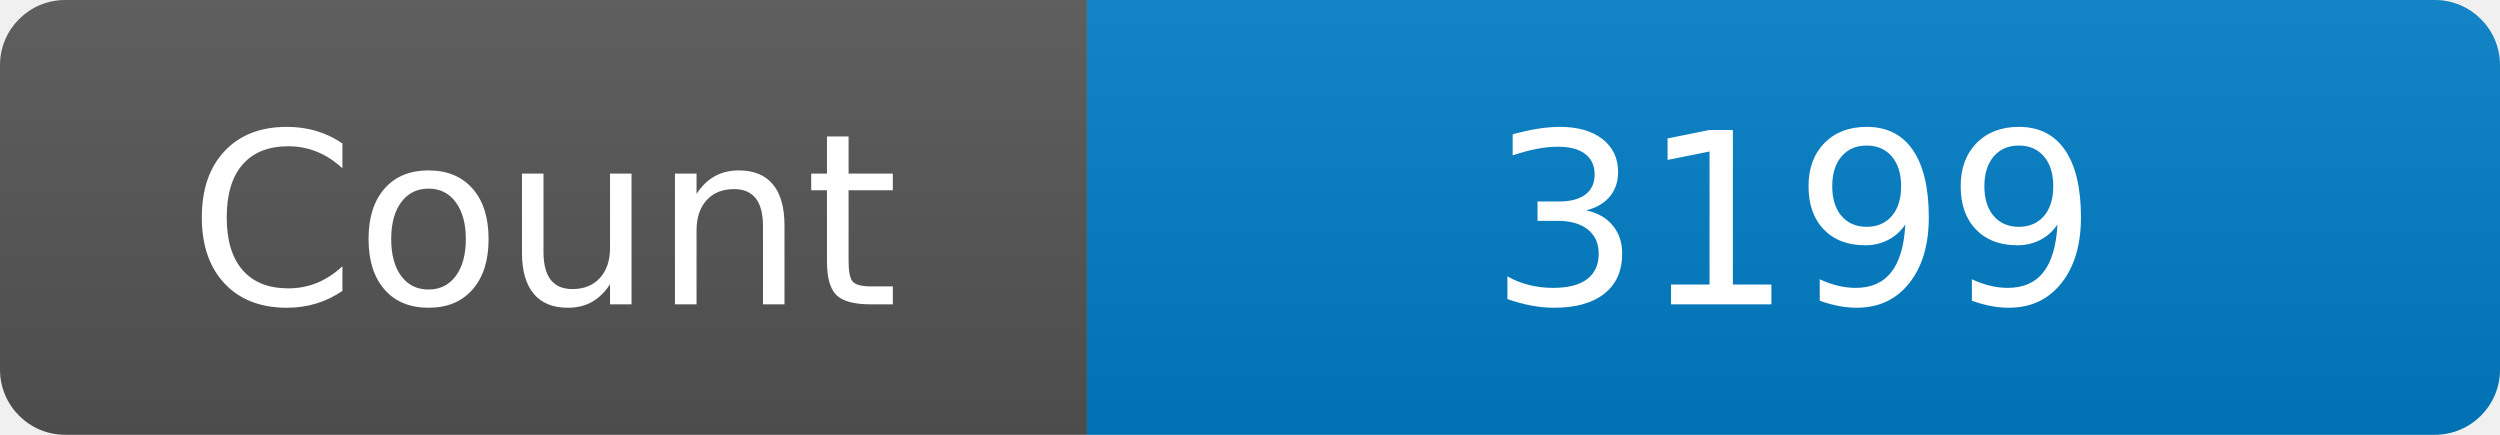
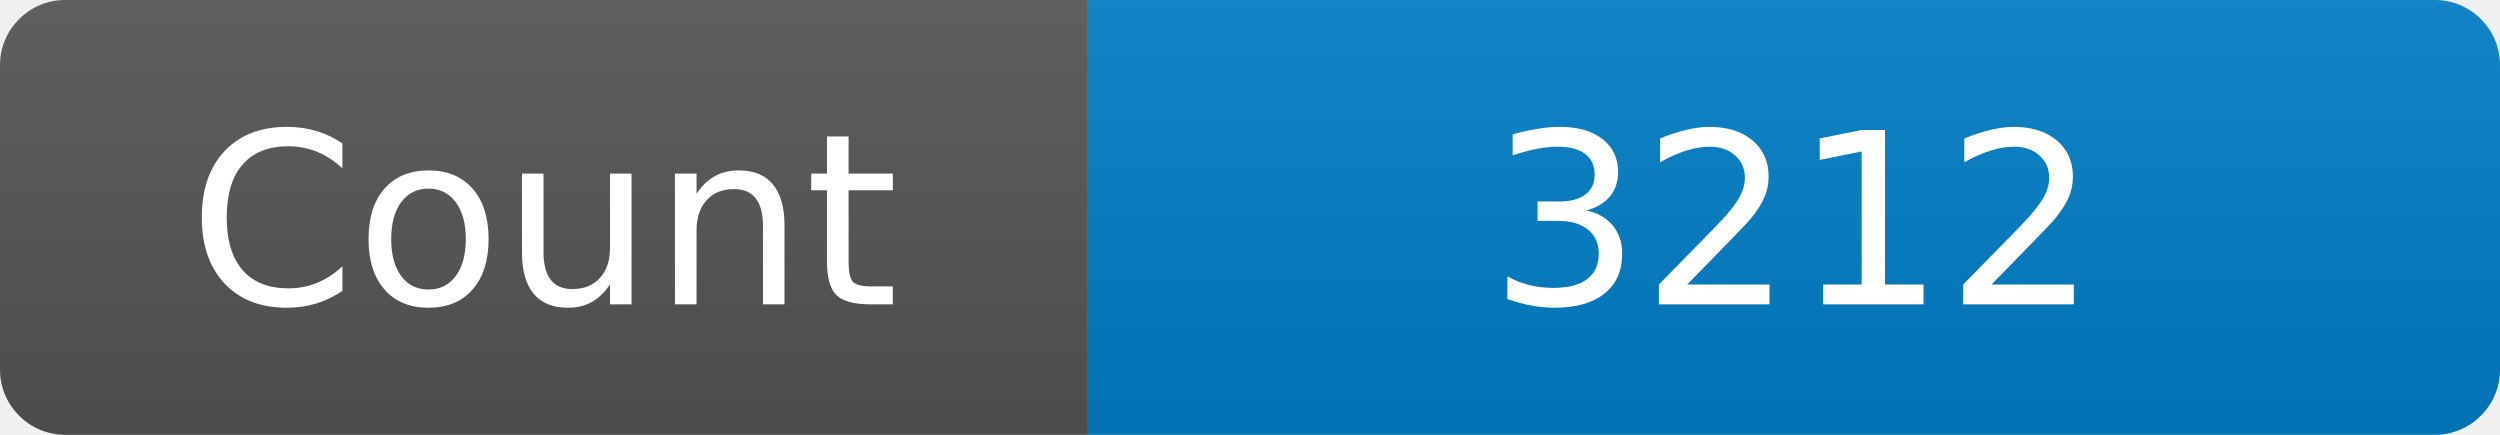
<svg xmlns="http://www.w3.org/2000/svg" width="115" height="20" role="img" aria-label="Maintained?: yes">
  <linearGradient id="s" x2="0" y2="100%">
    <stop offset="0" stop-color="#bbb" stop-opacity=".1" />
    <stop offset="1" stop-opacity=".1" />
  </linearGradient>
  <clipPath id="r">
    <rect width="115" height="20" rx="3" fill="#fff" />
  </clipPath>
  <g clip-path="url(#r)">
    <rect width="50" height="20" fill="#555" />
    <rect x="50" width="160" height="20" fill="#007ec6" />
    <rect width="115" height="20" fill="url(#s)" />
  </g>
  <g fill="#fff" text-anchor="middle" font-family="Verdana,Geneva,DejaVu Sans,sans-serif" font-size="110">
    <text x="250" y="140" transform="scale(.1)" fill="#fff">Count</text>
-     <text x="825" y="140" transform="scale(.1)" fill="#fff">3199</text>
+     <text x="825" y="140" transform="scale(.1)" fill="#fff">3212</text>
  </g>
</svg>
